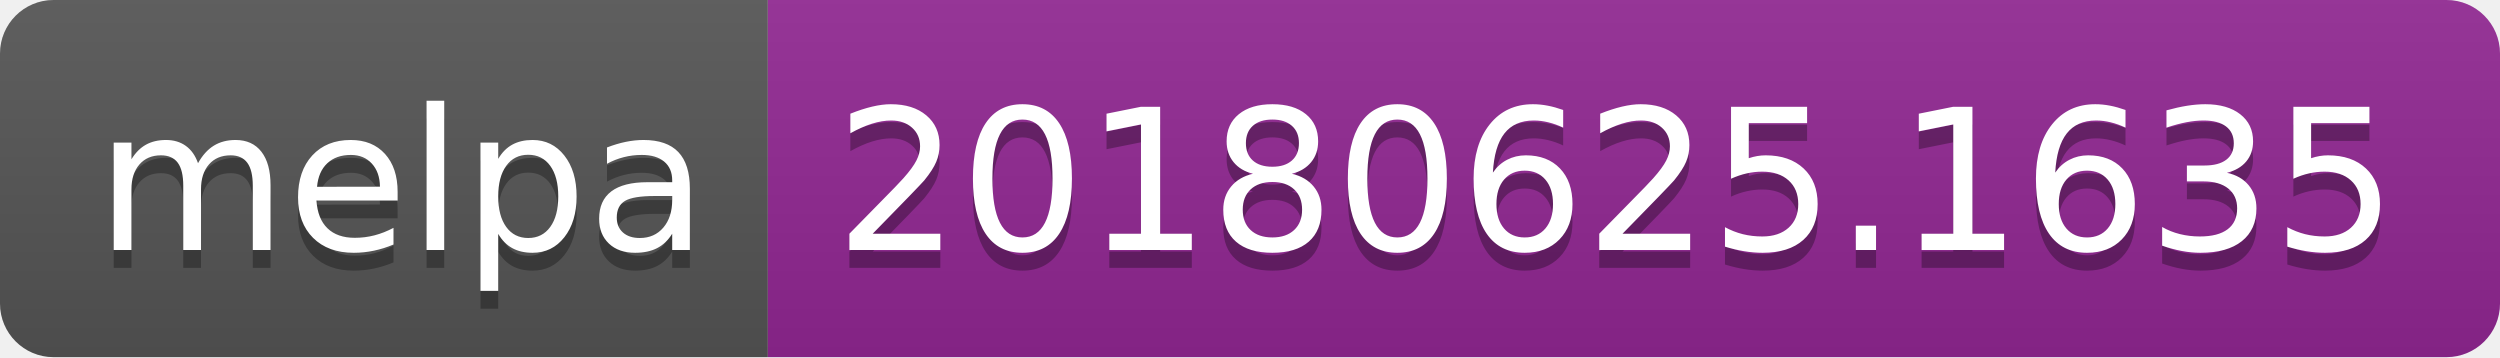
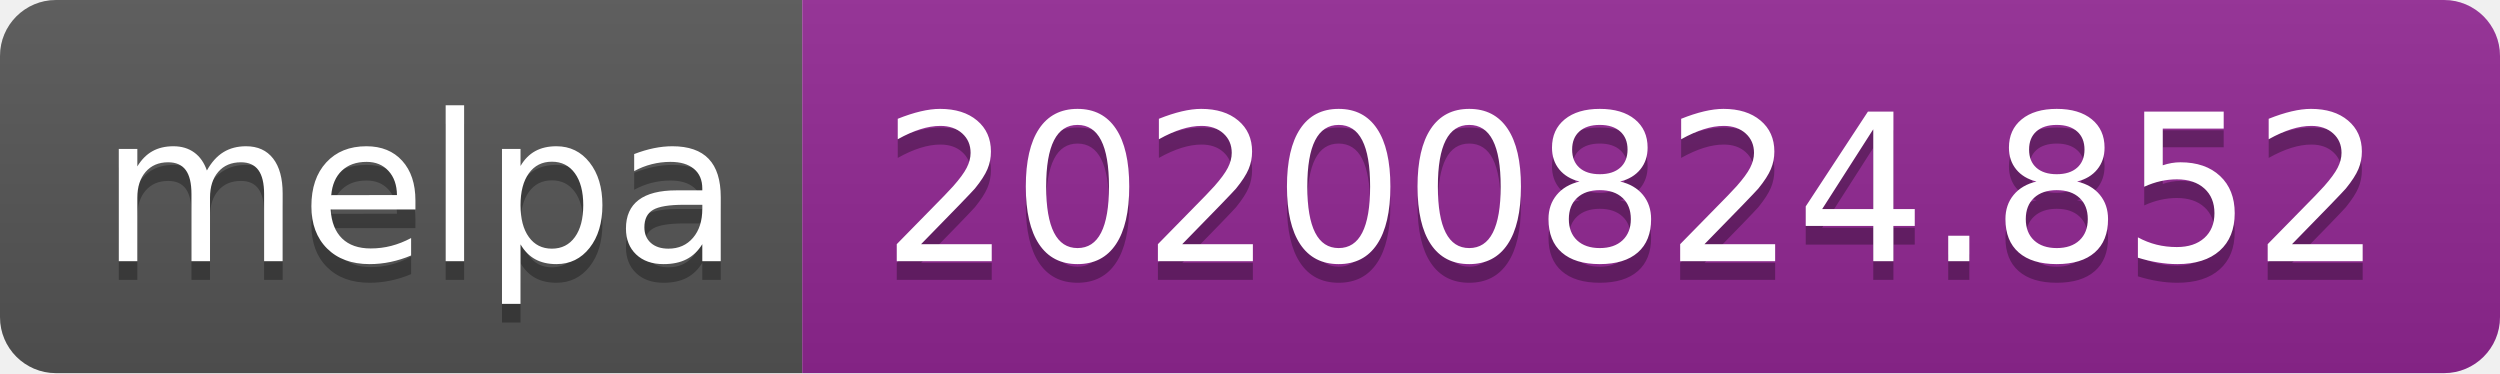
- <svg xmlns="http://www.w3.org/2000/svg" width="140" height="20" role="img" aria-label="melpa: 20180625.1635">
+ <svg xmlns="http://www.w3.org/2000/svg" width="134" height="20" role="img" aria-label="melpa: 20200824.852">
  <linearGradient id="s" x2="0" y2="100%">
    <stop offset="0" stop-color="#bbb" stop-opacity=".1" />
    <stop offset="1" stop-opacity=".1" />
  </linearGradient>
  <clipPath id="r">
-     <rect width="140" height="20" rx="3" fill="#fff" />
+     <rect width="134" height="20" rx="3" fill="#fff" />
  </clipPath>
  <g clip-path="url(#r)">
    <rect width="43" height="20" fill="#555" />
-     <rect x="43" width="97" height="20" fill="#922793" />
-     <rect width="140" height="20" fill="url(#s)" />
+     <rect x="43" width="91" height="20" fill="#922793" />
+     <rect width="134" height="20" fill="url(#s)" />
  </g>
  <g fill="#fff" text-anchor="middle" font-family="Verdana,Geneva,DejaVu Sans,sans-serif" text-rendering="geometricPrecision" font-size="110">
    <text aria-hidden="true" x="225" y="150" fill="#010101" fill-opacity=".3" transform="scale(.1)" textLength="330">melpa</text>
    <text x="225" y="140" transform="scale(.1)" fill="#fff" textLength="330">melpa</text>
-     <text aria-hidden="true" x="905" y="150" fill="#010101" fill-opacity=".3" transform="scale(.1)" textLength="870">20180625.1635</text>
-     <text x="905" y="140" transform="scale(.1)" fill="#fff" textLength="870">20180625.1635</text>
+     <text aria-hidden="true" x="875" y="150" fill="#010101" fill-opacity=".3" transform="scale(.1)" textLength="810">20200824.852</text>
+     <text x="875" y="140" transform="scale(.1)" fill="#fff" textLength="810">20200824.852</text>
  </g>
</svg>
